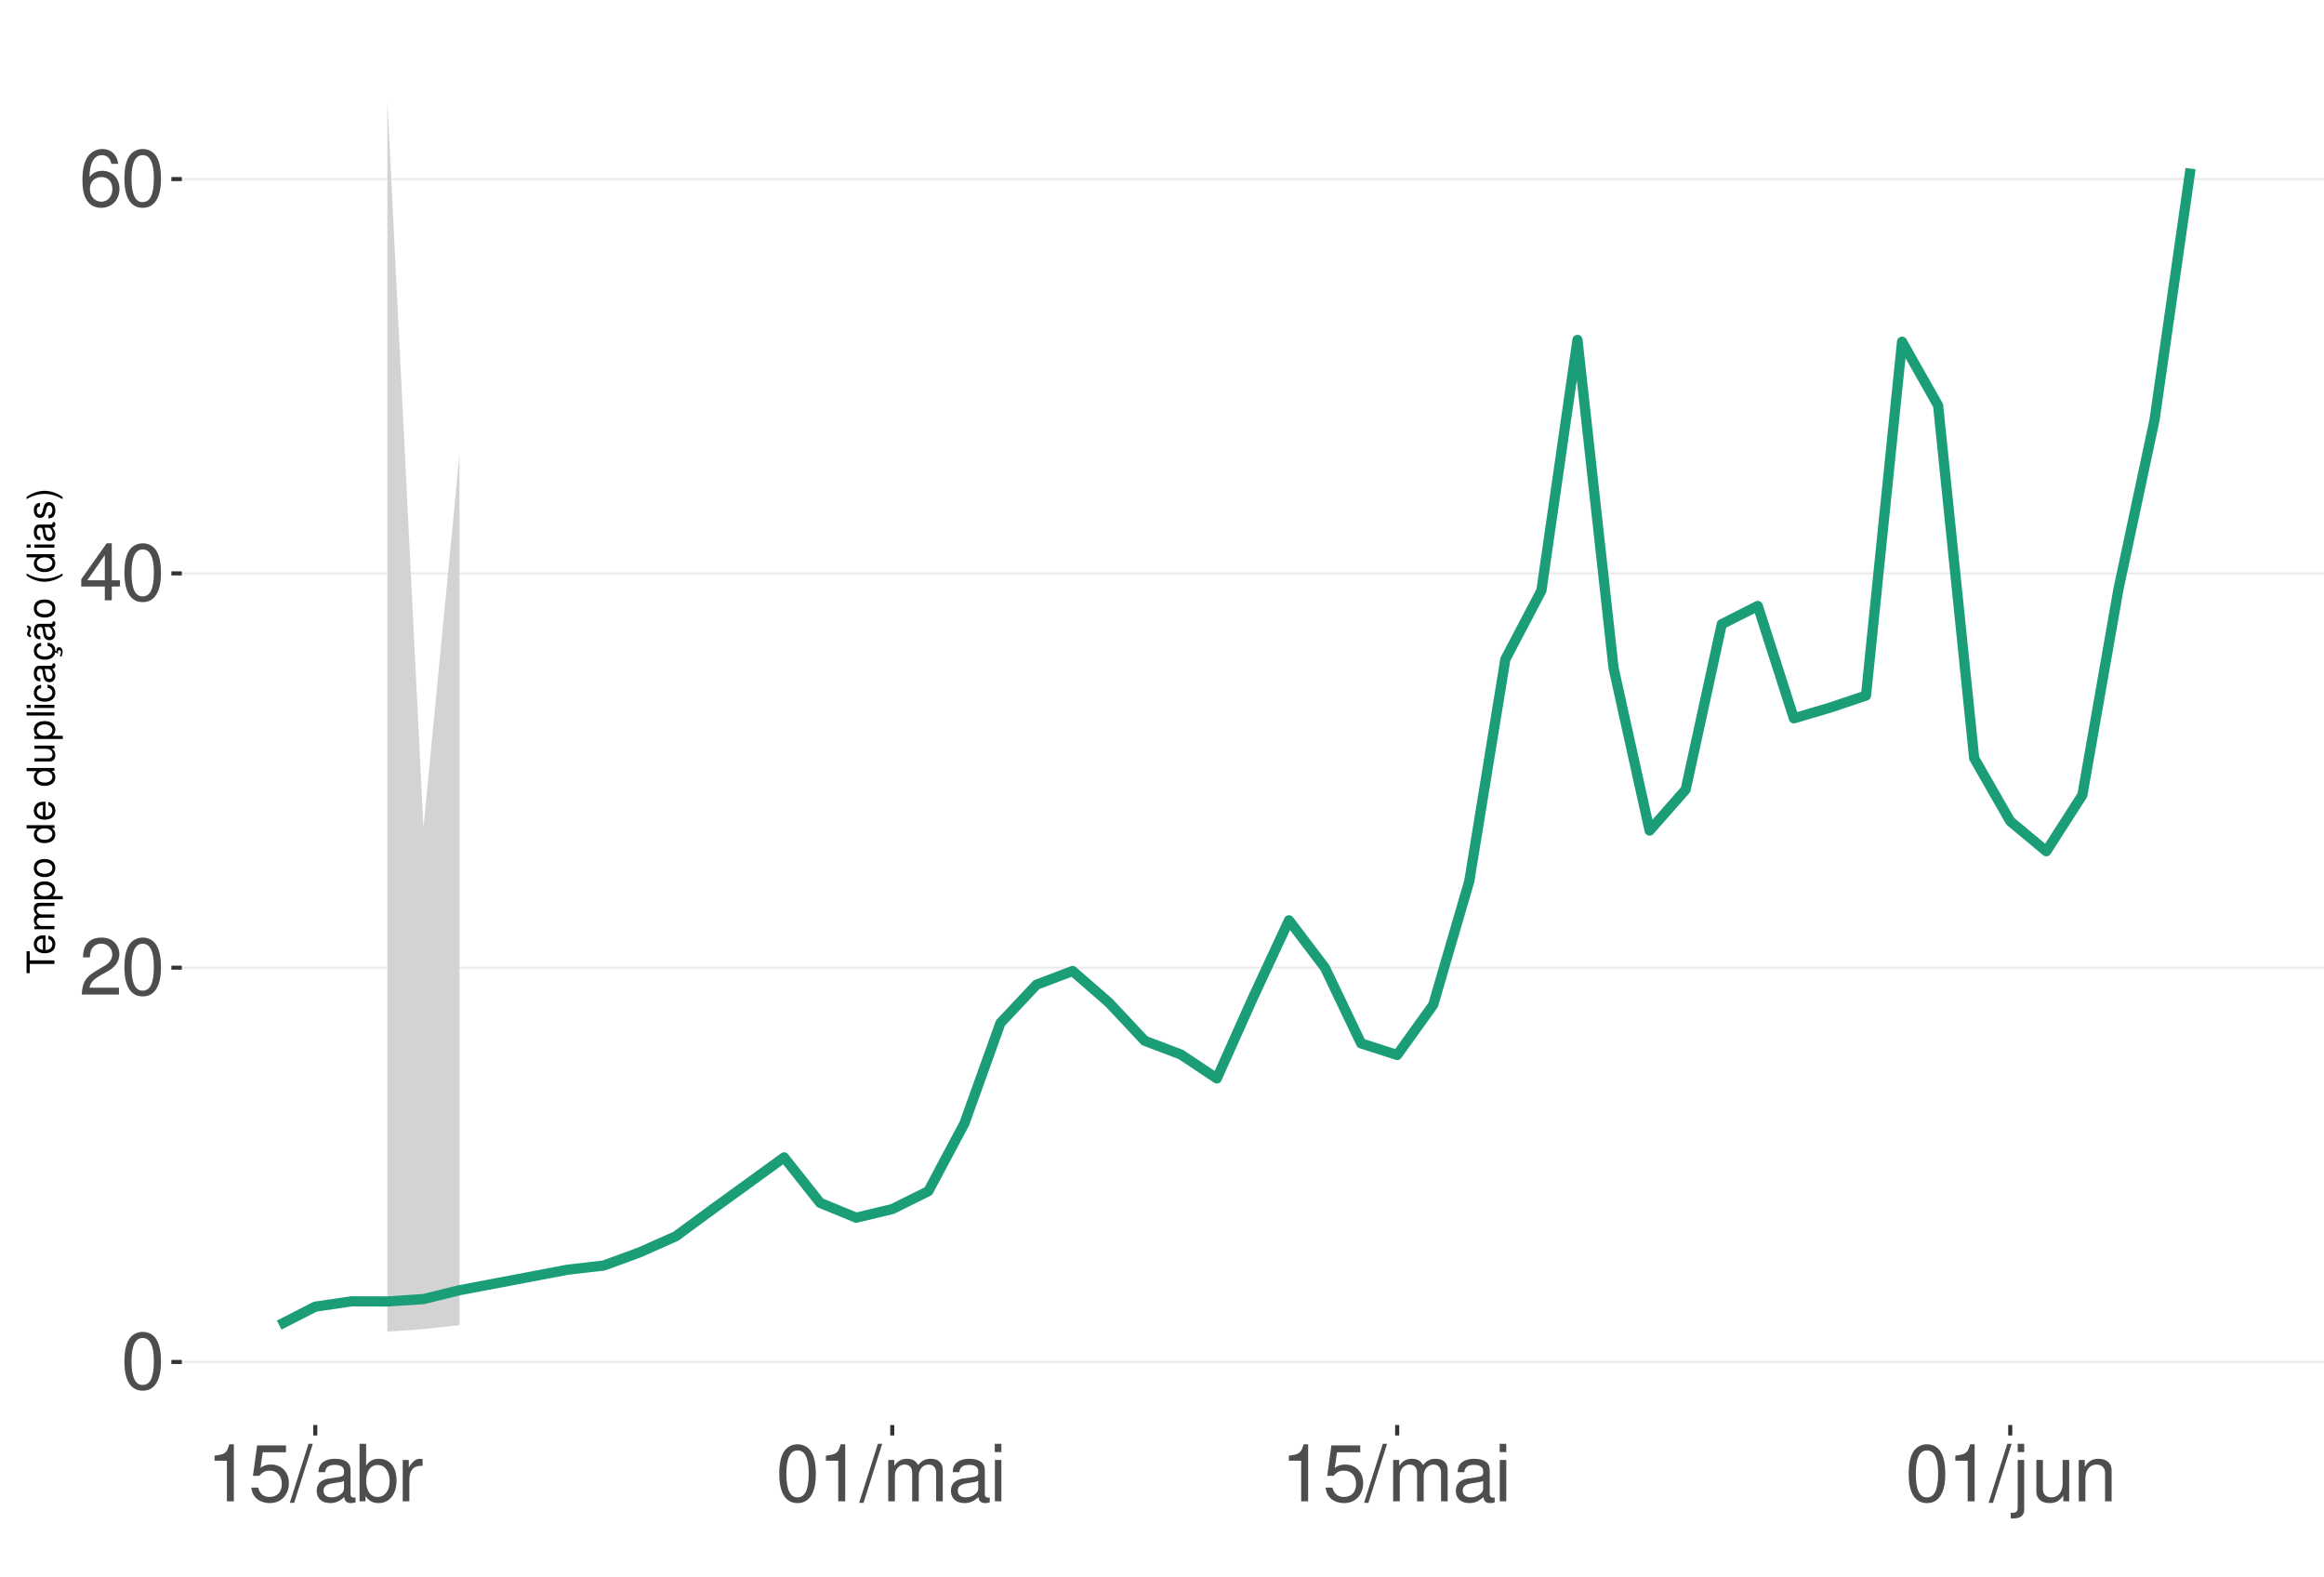
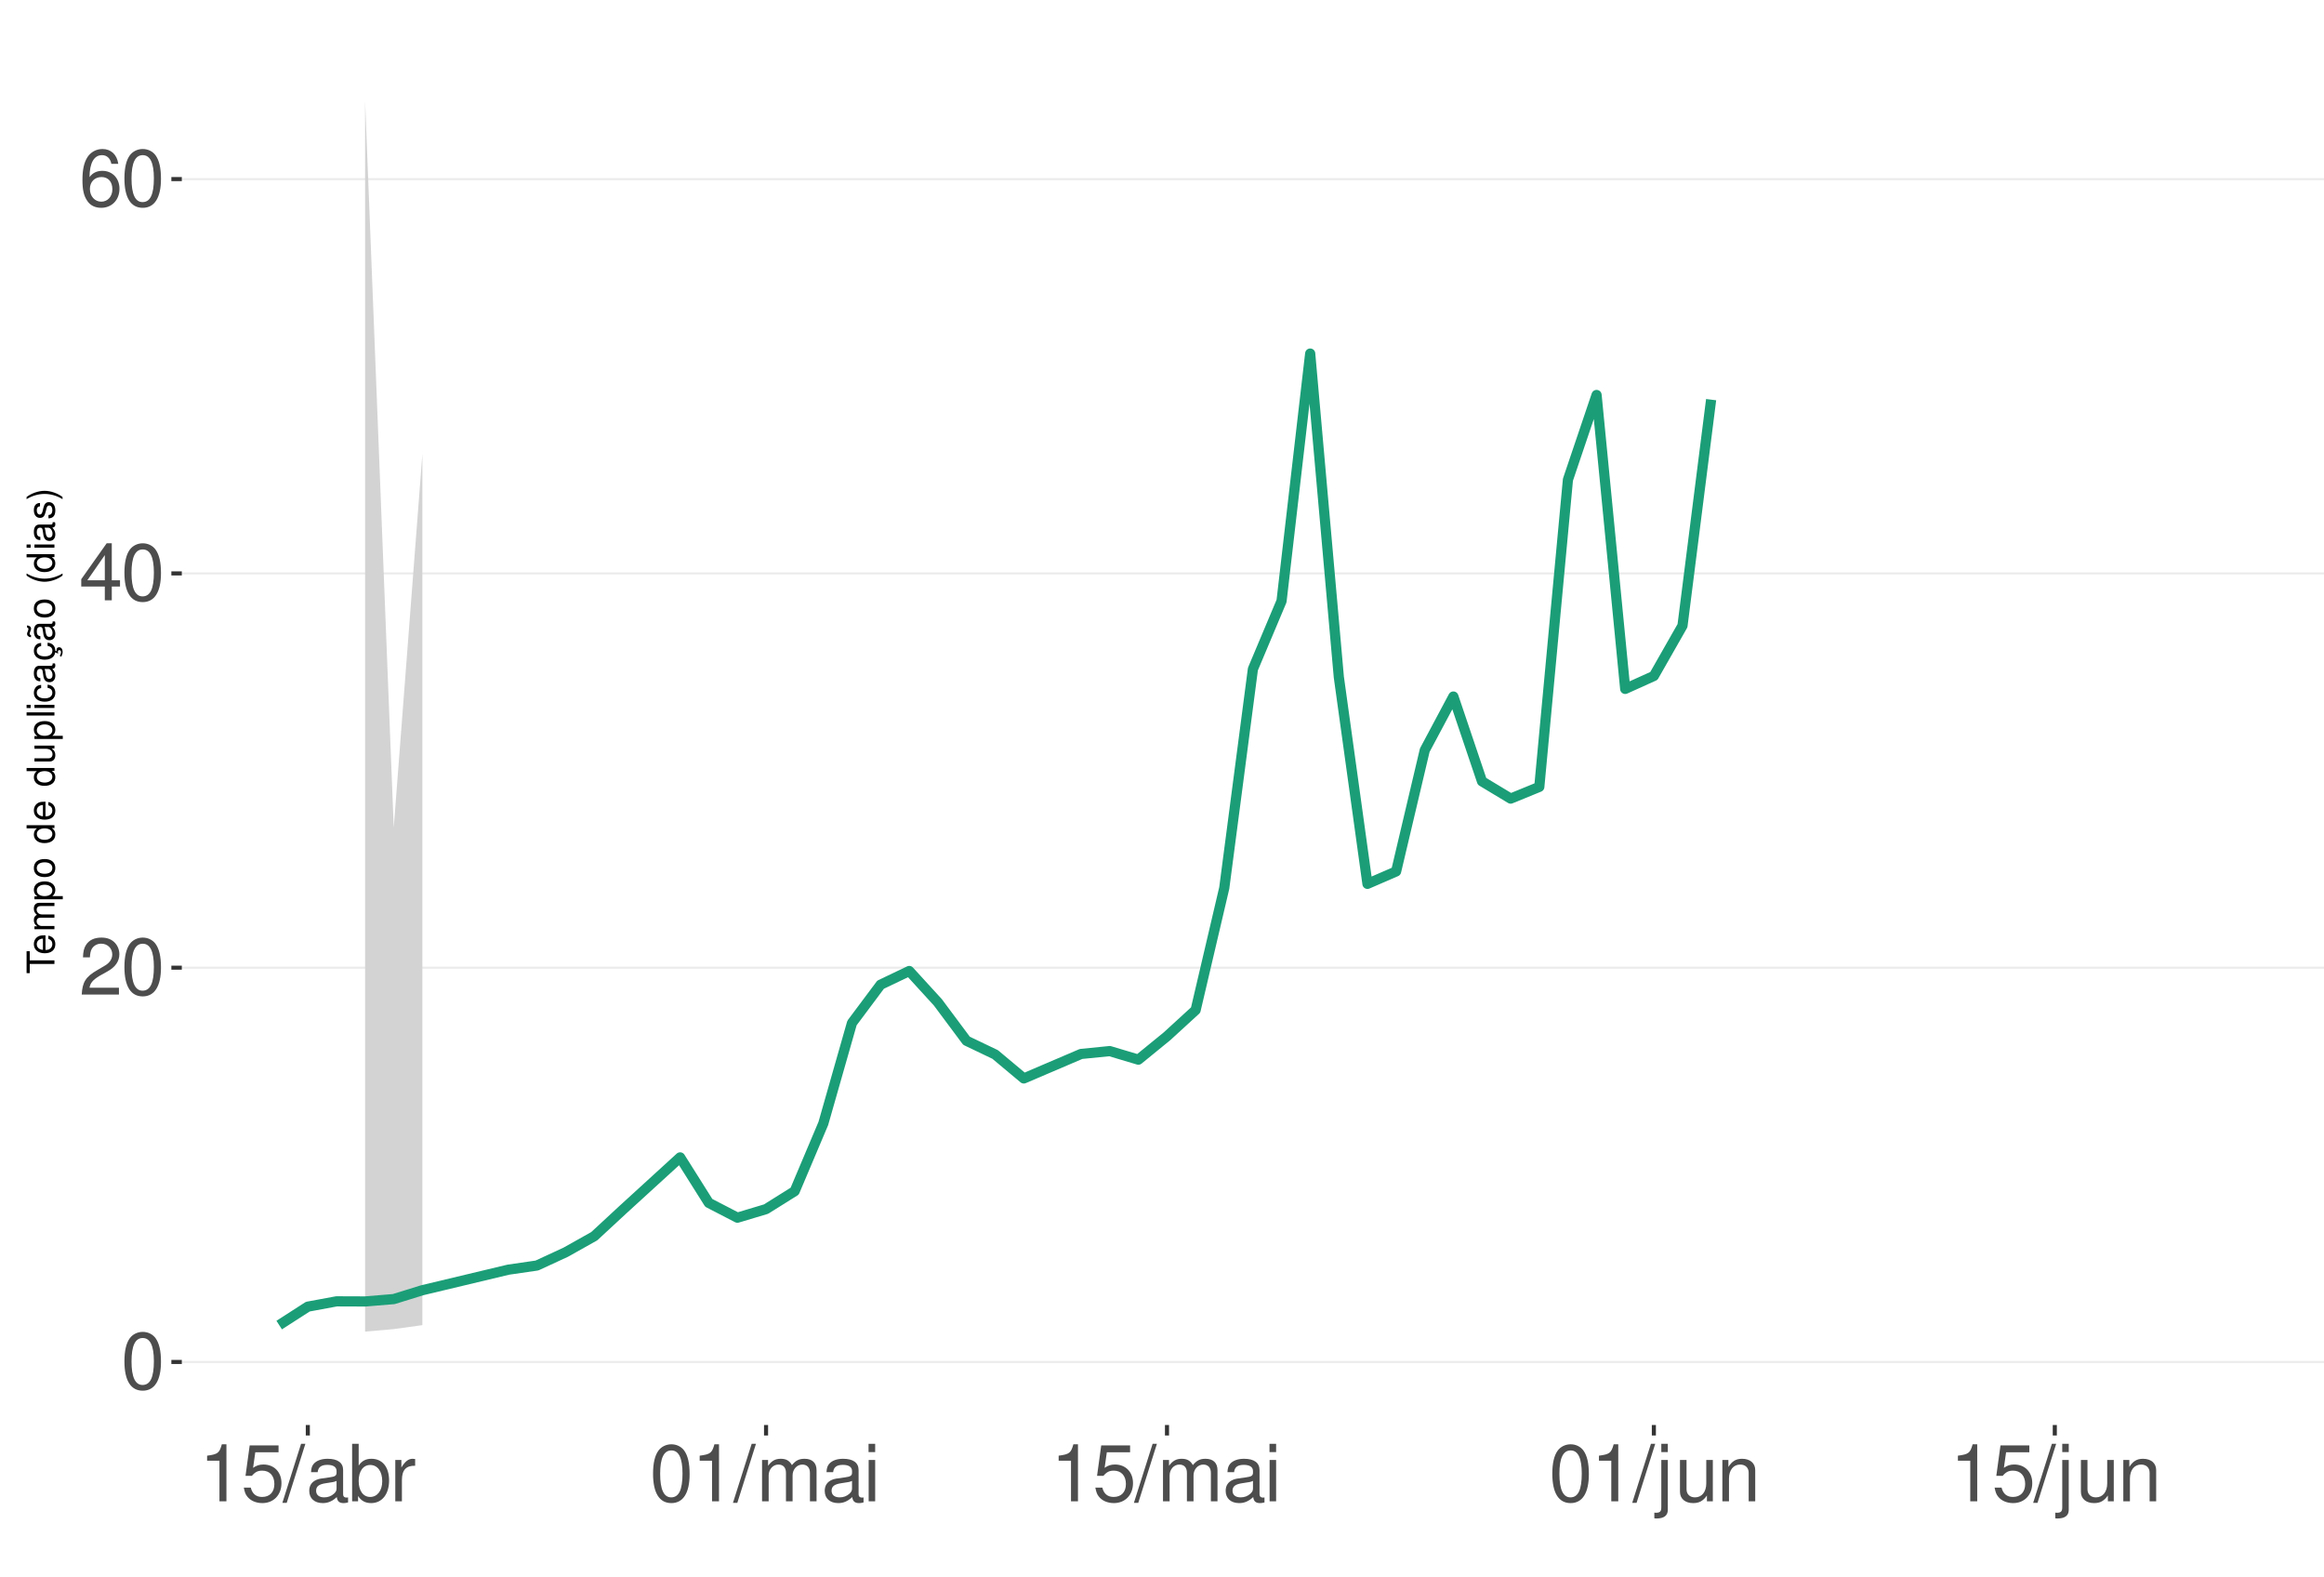
<svg xmlns="http://www.w3.org/2000/svg" xmlns:xlink="http://www.w3.org/1999/xlink" width="609pt" height="413pt" viewBox="0 0 609 413" version="1.1">
  <defs>
    <g>
      <symbol overflow="visible" id="glyph0-0">
        <path style="stroke:none;" d="" />
      </symbol>
      <symbol overflow="visible" id="glyph0-1">
        <path style="stroke:none;" d="M 5.688 -14.938 C 4.312 -14.938 3.078 -14.312 2.312 -13.297 C 1.359 -11.984 0.891 -10 0.891 -7.234 C 0.891 -2.188 2.547 0.469 5.688 0.469 C 8.781 0.469 10.469 -2.188 10.469 -7.109 C 10.469 -10 10.016 -11.938 9.047 -13.297 C 8.281 -14.328 7.062 -14.938 5.688 -14.938 Z M 5.688 -13.328 C 7.641 -13.328 8.609 -11.312 8.609 -7.266 C 8.609 -3.016 7.656 -1.031 5.641 -1.031 C 3.719 -1.031 2.75 -3.094 2.75 -7.203 C 2.75 -11.312 3.719 -13.328 5.688 -13.328 Z M 5.688 -13.328 " />
      </symbol>
      <symbol overflow="visible" id="glyph0-2">
        <path style="stroke:none;" d="M 10.453 -1.797 L 2.75 -1.797 C 2.938 -3.031 3.594 -3.828 5.391 -4.922 L 7.453 -6.078 C 9.5 -7.203 10.562 -8.734 10.562 -10.578 C 10.562 -11.812 10.062 -12.969 9.188 -13.781 C 8.328 -14.562 7.25 -14.938 5.859 -14.938 C 4 -14.938 2.625 -14.281 1.812 -13 C 1.297 -12.203 1.078 -11.281 1.031 -9.766 L 2.844 -9.766 C 2.906 -10.781 3.031 -11.375 3.281 -11.875 C 3.766 -12.781 4.703 -13.344 5.797 -13.344 C 7.453 -13.344 8.703 -12.141 8.703 -10.531 C 8.703 -9.344 8.016 -8.297 6.719 -7.562 L 4.812 -6.438 C 1.75 -4.688 0.875 -3.281 0.703 -0.016 L 10.453 -0.016 Z M 10.453 -1.797 " />
      </symbol>
      <symbol overflow="visible" id="glyph0-3">
        <path style="stroke:none;" d="M 6.75 -3.609 L 6.75 0 L 8.578 0 L 8.578 -3.609 L 10.734 -3.609 L 10.734 -5.25 L 8.578 -5.25 L 8.578 -14.938 L 7.234 -14.938 L 0.578 -5.531 L 0.578 -3.609 Z M 6.75 -5.25 L 2.172 -5.25 L 6.75 -11.844 Z M 6.75 -5.25 " />
      </symbol>
      <symbol overflow="visible" id="glyph0-4">
        <path style="stroke:none;" d="M 10.281 -11.047 C 9.938 -13.484 8.359 -14.938 6.141 -14.938 C 4.531 -14.938 3.078 -14.156 2.203 -12.812 C 1.281 -11.344 0.891 -9.516 0.891 -6.812 C 0.891 -4.297 1.234 -2.703 2.125 -1.391 C 2.906 -0.172 4.188 0.469 5.797 0.469 C 8.594 0.469 10.594 -1.609 10.594 -4.531 C 10.594 -7.266 8.734 -9.219 6.109 -9.219 C 4.672 -9.219 3.531 -8.672 2.75 -7.578 C 2.766 -11.281 3.922 -13.328 6.016 -13.328 C 7.297 -13.328 8.188 -12.5 8.469 -11.047 Z M 5.891 -7.594 C 7.641 -7.594 8.734 -6.359 8.734 -4.375 C 8.734 -2.5 7.5 -1.141 5.828 -1.141 C 4.125 -1.141 2.844 -2.562 2.844 -4.469 C 2.844 -6.328 4.094 -7.594 5.891 -7.594 Z M 5.891 -7.594 " />
      </symbol>
      <symbol overflow="visible" id="glyph0-5">
        <path style="stroke:none;" d="M 5.344 -10.641 L 5.344 0 L 7.172 0 L 7.172 -14.938 L 5.969 -14.938 C 5.328 -12.641 4.922 -12.328 2.109 -11.953 L 2.109 -10.641 Z M 5.344 -10.641 " />
      </symbol>
      <symbol overflow="visible" id="glyph0-6">
        <path style="stroke:none;" d="M 9.828 -14.641 L 2.266 -14.641 L 1.172 -6.672 L 2.844 -6.672 C 3.703 -7.688 4.406 -8.031 5.562 -8.031 C 7.516 -8.031 8.734 -6.688 8.734 -4.531 C 8.734 -2.422 7.516 -1.141 5.531 -1.141 C 3.953 -1.141 2.969 -1.938 2.547 -3.594 L 0.719 -3.594 C 0.969 -2.391 1.172 -1.812 1.609 -1.281 C 2.438 -0.172 3.922 0.469 5.578 0.469 C 8.531 0.469 10.594 -1.672 10.594 -4.766 C 10.594 -7.656 8.672 -9.641 5.859 -9.641 C 4.828 -9.641 4 -9.375 3.156 -8.766 L 3.734 -12.844 L 9.828 -12.844 Z M 9.828 -14.641 " />
      </symbol>
      <symbol overflow="visible" id="glyph0-7">
        <path style="stroke:none;" d="M 4.734 -15.062 L -0.172 0.406 L 0.969 0.406 L 5.859 -15.062 Z M 4.734 -15.062 " />
      </symbol>
      <symbol overflow="visible" id="glyph0-8">
        <path style="stroke:none;" d="M 11.047 -1.016 C 10.859 -0.969 10.781 -0.969 10.672 -0.969 C 10.078 -0.969 9.75 -1.281 9.75 -1.812 L 9.75 -8.188 C 9.75 -10.094 8.344 -11.141 5.688 -11.141 C 4.094 -11.141 2.828 -10.672 2.094 -9.875 C 1.594 -9.312 1.391 -8.703 1.344 -7.625 L 3.078 -7.625 C 3.219 -8.938 4 -9.547 5.625 -9.547 C 7.188 -9.547 8.031 -8.969 8.031 -7.938 L 8.031 -7.484 C 8.016 -6.734 7.641 -6.469 6.234 -6.281 C 3.797 -5.969 3.422 -5.891 2.766 -5.625 C 1.516 -5.078 0.875 -4.125 0.875 -2.734 C 0.875 -0.766 2.234 0.469 4.422 0.469 C 5.781 0.469 6.875 0 8.094 -1.109 C 8.219 0 8.766 0.469 9.875 0.469 C 10.25 0.469 10.469 0.438 11.047 0.297 Z M 8.031 -3.406 C 8.031 -2.828 7.875 -2.484 7.359 -2 C 6.656 -1.359 5.797 -1.031 4.797 -1.031 C 3.453 -1.031 2.672 -1.672 2.672 -2.766 C 2.672 -3.906 3.406 -4.484 5.266 -4.75 C 7.109 -5 7.453 -5.078 8.031 -5.344 Z M 8.031 -3.406 " />
      </symbol>
      <symbol overflow="visible" id="glyph0-9">
        <path style="stroke:none;" d="M 1.109 -15.062 L 1.109 0 L 2.672 0 L 2.672 -1.391 C 3.484 -0.125 4.578 0.469 6.094 0.469 C 8.938 0.469 10.797 -1.859 10.797 -5.453 C 10.797 -8.969 9.047 -11.141 6.172 -11.141 C 4.688 -11.141 3.641 -10.578 2.828 -9.359 L 2.828 -15.062 Z M 5.844 -9.516 C 7.766 -9.516 9 -7.844 9 -5.266 C 9 -2.812 7.719 -1.141 5.844 -1.141 C 4 -1.141 2.828 -2.781 2.828 -5.328 C 2.828 -7.875 4 -9.516 5.844 -9.516 Z M 5.844 -9.516 " />
      </symbol>
      <symbol overflow="visible" id="glyph0-10">
        <path style="stroke:none;" d="M 1.422 -10.828 L 1.422 0 L 3.156 0 L 3.156 -5.625 C 3.188 -8.219 4.25 -9.375 6.625 -9.312 L 6.625 -11.078 C 6.344 -11.109 6.172 -11.141 5.969 -11.141 C 4.859 -11.141 4 -10.469 3.016 -8.859 L 3.016 -10.828 Z M 1.422 -10.828 " />
      </symbol>
      <symbol overflow="visible" id="glyph0-11">
        <path style="stroke:none;" d="M 1.453 -10.828 L 1.453 0 L 3.188 0 L 3.188 -6.797 C 3.188 -8.359 4.312 -9.625 5.719 -9.625 C 7 -9.625 7.719 -8.844 7.719 -7.453 L 7.719 0 L 9.453 0 L 9.453 -6.797 C 9.453 -8.359 10.594 -9.625 12 -9.625 C 13.266 -9.625 14 -8.812 14 -7.453 L 14 0 L 15.734 0 L 15.734 -8.125 C 15.734 -10.062 14.625 -11.141 12.594 -11.141 C 11.156 -11.141 10.281 -10.703 9.281 -9.484 C 8.641 -10.641 7.766 -11.141 6.359 -11.141 C 4.922 -11.141 3.953 -10.594 3.031 -9.297 L 3.031 -10.828 Z M 1.453 -10.828 " />
      </symbol>
      <symbol overflow="visible" id="glyph0-12">
        <path style="stroke:none;" d="M 3.094 -10.828 L 1.391 -10.828 L 1.391 0 L 3.094 0 Z M 3.094 -15.062 L 1.359 -15.062 L 1.359 -12.891 L 3.094 -12.891 Z M 3.094 -15.062 " />
      </symbol>
      <symbol overflow="visible" id="glyph0-13">
        <path style="stroke:none;" d="M 1.453 -10.828 L 1.453 1.562 C 1.453 2.641 1.109 3 0.047 3 C -0.078 3 -0.141 3 -0.375 2.969 L -0.375 4.438 C -0.172 4.484 -0.062 4.5 0.203 4.5 C 2.141 4.5 3.156 3.734 3.156 2.25 L 3.156 -10.828 Z M 3.156 -15.062 L 1.453 -15.062 L 1.453 -12.891 L 3.156 -12.891 Z M 3.156 -15.062 " />
      </symbol>
      <symbol overflow="visible" id="glyph0-14">
        <path style="stroke:none;" d="M 9.953 0 L 9.953 -10.828 L 8.234 -10.828 L 8.234 -4.688 C 8.234 -2.484 7.078 -1.031 5.281 -1.031 C 3.922 -1.031 3.062 -1.859 3.062 -3.156 L 3.062 -10.828 L 1.344 -10.828 L 1.344 -2.484 C 1.344 -0.688 2.688 0.469 4.797 0.469 C 6.375 0.469 7.391 -0.078 8.406 -1.516 L 8.406 0 Z M 9.953 0 " />
      </symbol>
      <symbol overflow="visible" id="glyph0-15">
        <path style="stroke:none;" d="M 1.453 -10.828 L 1.453 0 L 3.188 0 L 3.188 -5.969 C 3.188 -8.188 4.344 -9.625 6.109 -9.625 C 7.484 -9.625 8.344 -8.797 8.344 -7.5 L 8.344 0 L 10.062 0 L 10.062 -8.188 C 10.062 -9.984 8.719 -11.141 6.625 -11.141 C 5.016 -11.141 3.984 -10.516 3.031 -9 L 3.031 -10.828 Z M 1.453 -10.828 " />
      </symbol>
      <symbol overflow="visible" id="glyph1-0">
        <path style="stroke:none;" d="" />
      </symbol>
      <symbol overflow="visible" id="glyph1-1">
        <path style="stroke:none;" d="M -6.469 -3.547 L -6.469 -5.938 L -7.297 -5.938 L -7.297 -0.203 L -6.469 -0.203 L -6.469 -2.609 L 0 -2.609 L 0 -3.547 Z M -6.469 -3.547 " />
      </symbol>
      <symbol overflow="visible" id="glyph1-2">
        <path style="stroke:none;" d="M -2.344 -5.125 C -3.141 -5.125 -3.625 -5.062 -4.016 -4.922 C -4.875 -4.578 -5.391 -3.781 -5.391 -2.797 C -5.391 -1.344 -4.281 -0.406 -2.547 -0.406 C -0.812 -0.406 0.234 -1.297 0.234 -2.781 C 0.234 -3.984 -0.453 -4.812 -1.594 -5.016 L -1.594 -4.188 C -0.906 -3.953 -0.547 -3.484 -0.547 -2.812 C -0.547 -2.281 -0.781 -1.828 -1.219 -1.547 C -1.516 -1.344 -1.812 -1.281 -2.344 -1.266 Z M -3.016 -1.297 C -3.984 -1.359 -4.625 -1.953 -4.625 -2.797 C -4.625 -3.641 -3.953 -4.234 -3.016 -4.234 Z M -3.016 -1.297 " />
      </symbol>
      <symbol overflow="visible" id="glyph1-3">
        <path style="stroke:none;" d="M -5.234 -0.703 L 0 -0.703 L 0 -1.547 L -3.297 -1.547 C -4.047 -1.547 -4.656 -2.094 -4.656 -2.766 C -4.656 -3.391 -4.281 -3.734 -3.609 -3.734 L 0 -3.734 L 0 -4.578 L -3.297 -4.578 C -4.047 -4.578 -4.656 -5.125 -4.656 -5.812 C -4.656 -6.422 -4.266 -6.781 -3.609 -6.781 L 0 -6.781 L 0 -7.625 L -3.938 -7.625 C -4.875 -7.625 -5.391 -7.078 -5.391 -6.094 C -5.391 -5.406 -5.188 -4.984 -4.594 -4.484 C -5.156 -4.188 -5.391 -3.766 -5.391 -3.078 C -5.391 -2.375 -5.125 -1.906 -4.5 -1.469 L -5.234 -1.469 Z M -5.234 -0.703 " />
      </symbol>
      <symbol overflow="visible" id="glyph1-4">
        <path style="stroke:none;" d="M 2.188 -0.547 L 2.188 -1.375 L -0.547 -1.375 C -0.016 -1.812 0.234 -2.312 0.234 -2.984 C 0.234 -4.344 -0.859 -5.234 -2.531 -5.234 C -4.297 -5.234 -5.391 -4.375 -5.391 -2.984 C -5.391 -2.266 -5.062 -1.703 -4.453 -1.312 L -5.234 -1.312 L -5.234 -0.547 Z M -4.609 -2.844 C -4.609 -3.766 -3.797 -4.359 -2.547 -4.359 C -1.359 -4.359 -0.547 -3.75 -0.547 -2.844 C -0.547 -1.953 -1.344 -1.375 -2.578 -1.375 C -3.812 -1.375 -4.609 -1.953 -4.609 -2.844 Z M -4.609 -2.844 " />
      </symbol>
      <symbol overflow="visible" id="glyph1-5">
        <path style="stroke:none;" d="M -5.391 -2.719 C -5.391 -1.234 -4.344 -0.359 -2.578 -0.359 C -0.812 -0.359 0.234 -1.234 0.234 -2.734 C 0.234 -4.203 -0.812 -5.094 -2.547 -5.094 C -4.359 -5.094 -5.391 -4.234 -5.391 -2.719 Z M -4.625 -2.734 C -4.625 -3.672 -3.844 -4.234 -2.547 -4.234 C -1.312 -4.234 -0.547 -3.656 -0.547 -2.734 C -0.547 -1.797 -1.312 -1.234 -2.578 -1.234 C -3.844 -1.234 -4.625 -1.797 -4.625 -2.734 Z M -4.625 -2.734 " />
      </symbol>
      <symbol overflow="visible" id="glyph1-6">
        <path style="stroke:none;" d="" />
      </symbol>
      <symbol overflow="visible" id="glyph1-7">
        <path style="stroke:none;" d="M -7.297 -4.953 L -7.297 -4.125 L -4.578 -4.125 C -5.109 -3.766 -5.391 -3.203 -5.391 -2.516 C -5.391 -1.156 -4.297 -0.266 -2.625 -0.266 C -0.859 -0.266 0.234 -1.125 0.234 -2.547 C 0.234 -3.266 -0.047 -3.766 -0.688 -4.203 L 0 -4.203 L 0 -4.953 Z M -4.609 -2.656 C -4.609 -3.547 -3.812 -4.125 -2.562 -4.125 C -1.344 -4.125 -0.547 -3.547 -0.547 -2.656 C -0.547 -1.734 -1.359 -1.125 -2.578 -1.125 C -3.797 -1.125 -4.609 -1.734 -4.609 -2.656 Z M -4.609 -2.656 " />
      </symbol>
      <symbol overflow="visible" id="glyph1-8">
        <path style="stroke:none;" d="M 0 -4.812 L -5.234 -4.812 L -5.234 -3.984 L -2.266 -3.984 C -1.203 -3.984 -0.5 -3.438 -0.5 -2.562 C -0.5 -1.906 -0.906 -1.484 -1.531 -1.484 L -5.234 -1.484 L -5.234 -0.656 L -1.203 -0.656 C -0.328 -0.656 0.234 -1.297 0.234 -2.312 C 0.234 -3.094 -0.047 -3.578 -0.734 -4.062 L 0 -4.062 Z M 0 -4.812 " />
      </symbol>
      <symbol overflow="visible" id="glyph1-9">
        <path style="stroke:none;" d="M -7.297 -1.516 L -7.297 -0.688 L 0 -0.688 L 0 -1.516 Z M -7.297 -1.516 " />
      </symbol>
      <symbol overflow="visible" id="glyph1-10">
        <path style="stroke:none;" d="M -5.234 -1.5 L -5.234 -0.672 L 0 -0.672 L 0 -1.5 Z M -7.297 -1.5 L -7.297 -0.656 L -6.234 -0.656 L -6.234 -1.5 Z M -7.297 -1.5 " />
      </symbol>
      <symbol overflow="visible" id="glyph1-11">
        <path style="stroke:none;" d="M -3.484 -4.703 C -3.984 -4.672 -4.312 -4.562 -4.609 -4.359 C -5.094 -4 -5.391 -3.375 -5.391 -2.641 C -5.391 -1.219 -4.266 -0.312 -2.531 -0.312 C -0.844 -0.312 0.234 -1.203 0.234 -2.625 C 0.234 -3.875 -0.516 -4.672 -1.797 -4.766 L -1.797 -3.938 C -0.953 -3.797 -0.547 -3.359 -0.547 -2.656 C -0.547 -1.734 -1.297 -1.188 -2.531 -1.188 C -3.844 -1.188 -4.625 -1.719 -4.625 -2.625 C -4.625 -3.328 -4.203 -3.766 -3.484 -3.875 Z M -3.484 -4.703 " />
      </symbol>
      <symbol overflow="visible" id="glyph1-12">
        <path style="stroke:none;" d="M -0.484 -5.344 C -0.469 -5.266 -0.469 -5.219 -0.469 -5.172 C -0.469 -4.875 -0.625 -4.719 -0.875 -4.719 L -3.953 -4.719 C -4.891 -4.719 -5.391 -4.047 -5.391 -2.75 C -5.391 -1.984 -5.172 -1.375 -4.781 -1.016 C -4.516 -0.766 -4.203 -0.672 -3.688 -0.656 L -3.688 -1.484 C -4.328 -1.562 -4.625 -1.938 -4.625 -2.719 C -4.625 -3.484 -4.344 -3.891 -3.844 -3.891 L -3.625 -3.891 C -3.266 -3.875 -3.125 -3.703 -3.047 -3.016 C -2.891 -1.844 -2.844 -1.656 -2.719 -1.344 C -2.453 -0.734 -2 -0.422 -1.312 -0.422 C -0.375 -0.422 0.234 -1.078 0.234 -2.141 C 0.234 -2.797 0 -3.328 -0.547 -3.922 C 0 -3.984 0.234 -4.234 0.234 -4.781 C 0.234 -4.953 0.203 -5.062 0.141 -5.344 Z M -1.656 -3.891 C -1.375 -3.891 -1.203 -3.812 -0.969 -3.562 C -0.656 -3.219 -0.5 -2.812 -0.5 -2.312 C -0.5 -1.672 -0.812 -1.297 -1.344 -1.297 C -1.891 -1.297 -2.172 -1.656 -2.297 -2.547 C -2.422 -3.438 -2.453 -3.609 -2.594 -3.891 Z M -1.656 -3.891 " />
      </symbol>
      <symbol overflow="visible" id="glyph1-13">
        <path style="stroke:none;" d="M 0.234 -2.641 C 0.234 -3.875 -0.547 -4.703 -1.797 -4.766 L -1.797 -3.938 C -0.953 -3.797 -0.531 -3.359 -0.531 -2.656 C -0.531 -1.734 -1.281 -1.188 -2.516 -1.188 C -3.844 -1.188 -4.625 -1.719 -4.625 -2.625 C -4.625 -3.328 -4.203 -3.766 -3.484 -3.875 L -3.484 -4.703 C -3.984 -4.672 -4.312 -4.562 -4.609 -4.359 C -5.094 -4 -5.391 -3.375 -5.391 -2.641 C -5.391 -1.219 -4.266 -0.312 -2.531 -0.312 C -1.469 -0.312 -0.625 -0.672 -0.156 -1.312 C 0.047 -1.594 0.125 -1.812 0.203 -2.25 L 0.922 -1.938 L 0.984 -2.062 C 0.938 -2.188 0.906 -2.25 0.906 -2.375 C 0.906 -2.656 1.047 -2.828 1.281 -2.828 C 1.547 -2.828 1.734 -2.594 1.734 -2.297 C 1.734 -2.031 1.672 -1.844 1.438 -1.406 L 1.406 -1.312 L 1.812 -1.094 C 2.078 -1.75 2.141 -1.953 2.141 -2.344 C 2.141 -3.109 1.781 -3.578 1.203 -3.578 C 0.781 -3.578 0.547 -3.297 0.547 -2.797 C 0.547 -2.703 0.547 -2.641 0.562 -2.516 Z M 0.234 -2.641 " />
      </symbol>
      <symbol overflow="visible" id="glyph1-14">
        <path style="stroke:none;" d="M -0.484 -5.344 C -0.469 -5.266 -0.469 -5.219 -0.469 -5.172 C -0.469 -4.875 -0.625 -4.719 -0.875 -4.719 L -3.953 -4.719 C -4.891 -4.719 -5.391 -4.047 -5.391 -2.75 C -5.391 -1.984 -5.172 -1.375 -4.781 -1.016 C -4.516 -0.766 -4.203 -0.672 -3.688 -0.656 L -3.688 -1.484 C -4.328 -1.562 -4.625 -1.938 -4.625 -2.719 C -4.625 -3.484 -4.344 -3.891 -3.844 -3.891 L -3.625 -3.891 C -3.266 -3.875 -3.125 -3.703 -3.047 -3.016 C -2.891 -1.844 -2.844 -1.656 -2.719 -1.344 C -2.453 -0.734 -2 -0.422 -1.312 -0.422 C -0.375 -0.422 0.234 -1.078 0.234 -2.141 C 0.234 -2.797 0 -3.328 -0.547 -3.922 C 0 -3.984 0.234 -4.234 0.234 -4.781 C 0.234 -4.953 0.203 -5.062 0.141 -5.344 Z M -1.656 -3.891 C -1.375 -3.891 -1.203 -3.812 -0.969 -3.562 C -0.656 -3.219 -0.5 -2.812 -0.5 -2.312 C -0.5 -1.672 -0.812 -1.297 -1.344 -1.297 C -1.891 -1.297 -2.172 -1.656 -2.297 -2.547 C -2.422 -3.438 -2.453 -3.609 -2.594 -3.891 Z M -7.172 -3.75 C -6.922 -3.672 -6.812 -3.547 -6.812 -3.375 C -6.812 -3.25 -6.875 -2.984 -6.984 -2.734 C -7.156 -2.312 -7.172 -2.25 -7.172 -2.047 C -7.172 -1.594 -6.797 -1.297 -6.141 -1.188 L -6.141 -1.766 C -6.375 -1.812 -6.5 -1.938 -6.5 -2.094 C -6.5 -2.203 -6.469 -2.344 -6.375 -2.578 C -6.156 -3.156 -6.125 -3.234 -6.125 -3.438 C -6.125 -3.922 -6.484 -4.219 -7.172 -4.312 Z M -7.172 -3.75 " />
      </symbol>
      <symbol overflow="visible" id="glyph1-15">
        <path style="stroke:none;" d="M -7.297 -2.359 C -5.984 -1.359 -4.156 -0.734 -2.594 -0.734 C -1.016 -0.734 0.812 -1.359 2.125 -2.359 L 2.125 -2.906 C 0.688 -2.031 -0.984 -1.547 -2.594 -1.547 C -4.188 -1.547 -5.875 -2.031 -7.297 -2.906 Z M -7.297 -2.359 " />
      </symbol>
      <symbol overflow="visible" id="glyph1-16">
        <path style="stroke:none;" d="M -3.781 -4.375 C -4.812 -4.375 -5.391 -3.688 -5.391 -2.484 C -5.391 -1.266 -4.766 -0.469 -3.797 -0.469 C -2.969 -0.469 -2.578 -0.891 -2.281 -2.125 L -2.094 -2.906 C -1.953 -3.484 -1.734 -3.719 -1.375 -3.719 C -0.875 -3.719 -0.547 -3.234 -0.547 -2.5 C -0.547 -2.047 -0.672 -1.672 -0.891 -1.453 C -1.047 -1.328 -1.188 -1.266 -1.562 -1.219 L -1.562 -0.344 C -0.344 -0.375 0.234 -1.062 0.234 -2.438 C 0.234 -3.75 -0.422 -4.594 -1.438 -4.594 C -2.203 -4.594 -2.641 -4.156 -2.891 -3.109 L -3.078 -2.312 C -3.234 -1.625 -3.453 -1.344 -3.828 -1.344 C -4.312 -1.344 -4.625 -1.766 -4.625 -2.453 C -4.625 -3.125 -4.328 -3.484 -3.781 -3.5 Z M -3.781 -4.375 " />
      </symbol>
      <symbol overflow="visible" id="glyph1-17">
        <path style="stroke:none;" d="M 2.125 -0.938 C 0.812 -1.938 -1.016 -2.562 -2.578 -2.562 C -4.156 -2.562 -5.984 -1.938 -7.297 -0.938 L -7.297 -0.375 C -5.859 -1.266 -4.188 -1.75 -2.578 -1.75 C -0.984 -1.75 0.703 -1.266 2.125 -0.375 Z M 2.125 -0.938 " />
      </symbol>
    </g>
    <clipPath id="clip1">
      <path d="M 47.645 9.961 L 609 9.961 L 609 373.328 L 47.645 373.328 Z M 47.645 9.961 " />
    </clipPath>
    <clipPath id="clip2">
      <path d="M 47.645 356 L 609 356 L 609 358 L 47.645 358 Z M 47.645 356 " />
    </clipPath>
    <clipPath id="clip3">
      <path d="M 47.645 253 L 609 253 L 609 254 L 47.645 254 Z M 47.645 253 " />
    </clipPath>
    <clipPath id="clip4">
      <path d="M 47.645 149 L 609 149 L 609 151 L 47.645 151 Z M 47.645 149 " />
    </clipPath>
    <clipPath id="clip5">
      <path d="M 47.645 46 L 609 46 L 609 48 L 47.645 48 Z M 47.645 46 " />
    </clipPath>
  </defs>
  <g id="surface281">
    <rect x="0" y="0" width="609" height="413" style="fill:rgb(100%,100%,100%);fill-opacity:1;stroke:none;" />
    <rect x="0" y="0" width="609" height="413" style="fill:rgb(100%,100%,100%);fill-opacity:1;stroke:none;" />
    <path style="fill:none;stroke-width:1.067;stroke-linecap:round;stroke-linejoin:round;stroke:rgb(100%,100%,100%);stroke-opacity:1;stroke-miterlimit:10;" d="M 0 413 L 609 413 L 609 0 L 0 0 Z M 0 413 " />
    <g clip-path="url(#clip1)" clip-rule="nonzero">
      <path style=" stroke:none;fill-rule:nonzero;fill:rgb(100%,100%,100%);fill-opacity:1;" d="M 47.645 373.328 L 609 373.328 L 609 9.961 L 47.645 9.961 Z M 47.645 373.328 " />
    </g>
    <g clip-path="url(#clip2)" clip-rule="nonzero">
      <path style="fill:none;stroke-width:0.533;stroke-linecap:butt;stroke-linejoin:round;stroke:rgb(92.157%,92.157%,92.157%);stroke-opacity:1;stroke-miterlimit:10;" d="M 47.645 356.812 L 609 356.812 " />
    </g>
    <g clip-path="url(#clip3)" clip-rule="nonzero">
      <path style="fill:none;stroke-width:0.533;stroke-linecap:butt;stroke-linejoin:round;stroke:rgb(92.157%,92.157%,92.157%);stroke-opacity:1;stroke-miterlimit:10;" d="M 47.645 253.516 L 609 253.516 " />
    </g>
    <g clip-path="url(#clip4)" clip-rule="nonzero">
      <path style="fill:none;stroke-width:0.533;stroke-linecap:butt;stroke-linejoin:round;stroke:rgb(92.157%,92.157%,92.157%);stroke-opacity:1;stroke-miterlimit:10;" d="M 47.645 150.219 L 609 150.219 " />
    </g>
    <g clip-path="url(#clip5)" clip-rule="nonzero">
      <path style="fill:none;stroke-width:0.533;stroke-linecap:butt;stroke-linejoin:round;stroke:rgb(92.157%,92.157%,92.157%);stroke-opacity:1;stroke-miterlimit:10;" d="M 47.645 46.922 L 609 46.922 " />
    </g>
-     <path style=" stroke:none;fill-rule:nonzero;fill:rgb(82.745%,82.745%,82.745%);fill-opacity:1;" d="M 101.512 26.48 L 110.965 216.848 L 120.414 118.953 L 120.414 347.16 L 110.965 348.203 L 101.512 348.852 Z M 101.512 26.48 " />
-     <path style="fill:none;stroke-width:2.667;stroke-linecap:butt;stroke-linejoin:round;stroke:rgb(10.588%,61.961%,46.667%);stroke-opacity:1;stroke-miterlimit:10;" d="M 73.16 347.145 L 82.613 342.32 L 92.062 340.93 L 101.512 340.957 L 110.965 340.336 L 120.414 338.012 L 148.766 332.633 L 158.215 331.543 L 167.664 328.078 L 177.117 323.867 L 186.566 316.922 L 205.469 303.215 L 214.918 315.129 L 224.367 319.012 L 233.816 316.762 L 243.27 312.066 L 252.719 294.328 L 262.168 268.008 L 271.621 257.969 L 281.07 254.387 L 290.52 262.598 L 299.973 272.664 L 309.422 276.254 L 318.871 282.531 L 328.324 261.402 L 337.773 241.105 L 347.223 253.559 L 356.672 273.344 L 366.125 276.395 L 375.574 263.242 L 385.023 230.84 L 394.477 172.727 L 403.926 154.707 L 413.375 89.047 L 422.828 174.977 L 432.277 217.59 L 441.727 206.867 L 451.18 163.52 L 460.629 158.746 L 470.078 188.188 L 479.527 185.402 L 488.98 182.219 L 498.43 89.527 L 507.879 106.234 L 517.332 198.645 L 526.781 215.145 L 536.23 223.016 L 545.684 208.277 L 555.133 154.371 L 564.582 110.055 L 574.035 44.176 " />
+     <path style=" stroke:none;fill-rule:nonzero;fill:rgb(82.745%,82.745%,82.745%);fill-opacity:1;" d="M 95.676 26.48 L 103.18 216.848 L 110.684 118.953 L 110.684 347.16 L 103.18 348.203 L 95.676 348.852 Z M 95.676 26.48 " />
+     <path style="fill:none;stroke-width:2.667;stroke-linecap:butt;stroke-linejoin:round;stroke:rgb(10.588%,61.961%,46.667%);stroke-opacity:1;stroke-miterlimit:10;" d="M 73.16 347.145 L 80.664 342.32 L 88.172 340.93 L 95.676 340.957 L 103.18 340.336 L 110.684 338.012 L 133.199 332.633 L 140.703 331.543 L 148.207 328.078 L 155.715 323.867 L 163.219 316.922 L 178.227 303.215 L 185.73 315.129 L 193.238 319.012 L 200.742 316.762 L 208.246 312.066 L 215.75 294.328 L 223.258 268.008 L 230.762 257.969 L 238.266 254.387 L 245.77 262.598 L 253.273 272.664 L 260.781 276.254 L 268.285 282.531 L 283.293 276.117 L 290.797 275.367 L 298.305 277.609 L 305.809 271.488 L 313.312 264.617 L 320.816 232.629 L 328.324 175.285 L 335.828 157.461 L 343.332 92.629 L 350.836 177.367 L 358.34 231.555 L 365.848 228.301 L 373.352 196.543 L 380.855 182.477 L 388.359 204.699 L 395.867 209.219 L 403.371 206.148 L 410.875 125.672 L 418.379 103.48 L 425.883 180.48 L 433.391 177.09 L 440.895 163.918 L 448.398 104.699 " />
    <g style="fill:rgb(30.196%,30.196%,30.196%);fill-opacity:1;">
      <use xlink:href="#glyph0-1" x="31.715" y="363.866" />
    </g>
    <g style="fill:rgb(30.196%,30.196%,30.196%);fill-opacity:1;">
      <use xlink:href="#glyph0-2" x="20.715" y="260.569" />
      <use xlink:href="#glyph0-1" x="31.715" y="260.569" />
    </g>
    <g style="fill:rgb(30.196%,30.196%,30.196%);fill-opacity:1;">
      <use xlink:href="#glyph0-3" x="20.715" y="157.272" />
      <use xlink:href="#glyph0-1" x="31.715" y="157.272" />
    </g>
    <g style="fill:rgb(30.196%,30.196%,30.196%);fill-opacity:1;">
      <use xlink:href="#glyph0-4" x="20.715" y="53.976" />
      <use xlink:href="#glyph0-1" x="31.715" y="53.976" />
    </g>
    <path style="fill:none;stroke-width:1.067;stroke-linecap:butt;stroke-linejoin:round;stroke:rgb(20%,20%,20%);stroke-opacity:1;stroke-miterlimit:10;" d="M 44.906 356.812 L 47.645 356.812 " />
    <path style="fill:none;stroke-width:1.067;stroke-linecap:butt;stroke-linejoin:round;stroke:rgb(20%,20%,20%);stroke-opacity:1;stroke-miterlimit:10;" d="M 44.906 253.516 L 47.645 253.516 " />
    <path style="fill:none;stroke-width:1.067;stroke-linecap:butt;stroke-linejoin:round;stroke:rgb(20%,20%,20%);stroke-opacity:1;stroke-miterlimit:10;" d="M 44.906 150.219 L 47.645 150.219 " />
    <path style="fill:none;stroke-width:1.067;stroke-linecap:butt;stroke-linejoin:round;stroke:rgb(20%,20%,20%);stroke-opacity:1;stroke-miterlimit:10;" d="M 44.906 46.922 L 47.645 46.922 " />
-     <path style="fill:none;stroke-width:1.067;stroke-linecap:butt;stroke-linejoin:round;stroke:rgb(20%,20%,20%);stroke-opacity:1;stroke-miterlimit:10;" d="M 82.613 376.07 L 82.613 373.328 " />
-     <path style="fill:none;stroke-width:1.067;stroke-linecap:butt;stroke-linejoin:round;stroke:rgb(20%,20%,20%);stroke-opacity:1;stroke-miterlimit:10;" d="M 233.816 376.07 L 233.816 373.328 " />
-     <path style="fill:none;stroke-width:1.067;stroke-linecap:butt;stroke-linejoin:round;stroke:rgb(20%,20%,20%);stroke-opacity:1;stroke-miterlimit:10;" d="M 366.125 376.07 L 366.125 373.328 " />
-     <path style="fill:none;stroke-width:1.067;stroke-linecap:butt;stroke-linejoin:round;stroke:rgb(20%,20%,20%);stroke-opacity:1;stroke-miterlimit:10;" d="M 526.781 376.07 L 526.781 373.328 " />
-     <g style="fill:rgb(30.196%,30.196%,30.196%);fill-opacity:1;">
-       <use xlink:href="#glyph0-5" x="54.113" y="393.315" />
-       <use xlink:href="#glyph0-6" x="65.113" y="393.315" />
-       <use xlink:href="#glyph0-7" x="76.113" y="393.315" />
-       <use xlink:href="#glyph0-8" x="82.113" y="393.315" />
-       <use xlink:href="#glyph0-9" x="93.113" y="393.315" />
-       <use xlink:href="#glyph0-10" x="104.113" y="393.315" />
-     </g>
-     <g style="fill:rgb(30.196%,30.196%,30.196%);fill-opacity:1;">
-       <use xlink:href="#glyph0-1" x="203.316" y="393.315" />
-       <use xlink:href="#glyph0-5" x="214.316" y="393.315" />
-       <use xlink:href="#glyph0-7" x="225.316" y="393.315" />
-       <use xlink:href="#glyph0-11" x="231.316" y="393.315" />
-       <use xlink:href="#glyph0-8" x="248.316" y="393.315" />
-       <use xlink:href="#glyph0-12" x="259.316" y="393.315" />
-     </g>
-     <g style="fill:rgb(30.196%,30.196%,30.196%);fill-opacity:1;">
-       <use xlink:href="#glyph0-5" x="335.625" y="393.315" />
-       <use xlink:href="#glyph0-6" x="346.625" y="393.315" />
-       <use xlink:href="#glyph0-7" x="357.625" y="393.315" />
-       <use xlink:href="#glyph0-11" x="363.625" y="393.315" />
-       <use xlink:href="#glyph0-8" x="380.625" y="393.315" />
-       <use xlink:href="#glyph0-12" x="391.625" y="393.315" />
-     </g>
-     <g style="fill:rgb(30.196%,30.196%,30.196%);fill-opacity:1;">
-       <use xlink:href="#glyph0-1" x="499.281" y="393.315" />
-       <use xlink:href="#glyph0-5" x="510.281" y="393.315" />
-       <use xlink:href="#glyph0-7" x="521.281" y="393.315" />
-       <use xlink:href="#glyph0-13" x="527.281" y="393.315" />
-       <use xlink:href="#glyph0-14" x="532.281" y="393.315" />
-       <use xlink:href="#glyph0-15" x="543.281" y="393.315" />
+     <path style="fill:none;stroke-width:1.067;stroke-linecap:butt;stroke-linejoin:round;stroke:rgb(20%,20%,20%);stroke-opacity:1;stroke-miterlimit:10;" d="M 80.664 376.07 L 80.664 373.328 " />
+     <path style="fill:none;stroke-width:1.067;stroke-linecap:butt;stroke-linejoin:round;stroke:rgb(20%,20%,20%);stroke-opacity:1;stroke-miterlimit:10;" d="M 200.742 376.07 L 200.742 373.328 " />
+     <path style="fill:none;stroke-width:1.067;stroke-linecap:butt;stroke-linejoin:round;stroke:rgb(20%,20%,20%);stroke-opacity:1;stroke-miterlimit:10;" d="M 305.809 376.07 L 305.809 373.328 " />
+     <path style="fill:none;stroke-width:1.067;stroke-linecap:butt;stroke-linejoin:round;stroke:rgb(20%,20%,20%);stroke-opacity:1;stroke-miterlimit:10;" d="M 433.391 376.07 L 433.391 373.328 " />
+     <path style="fill:none;stroke-width:1.067;stroke-linecap:butt;stroke-linejoin:round;stroke:rgb(20%,20%,20%);stroke-opacity:1;stroke-miterlimit:10;" d="M 538.457 376.07 L 538.457 373.328 " />
+     <g style="fill:rgb(30.196%,30.196%,30.196%);fill-opacity:1;">
+       <use xlink:href="#glyph0-5" x="52.164" y="393.315" />
+       <use xlink:href="#glyph0-6" x="63.164" y="393.315" />
+       <use xlink:href="#glyph0-7" x="74.164" y="393.315" />
+       <use xlink:href="#glyph0-8" x="80.164" y="393.315" />
+       <use xlink:href="#glyph0-9" x="91.164" y="393.315" />
+       <use xlink:href="#glyph0-10" x="102.164" y="393.315" />
+     </g>
+     <g style="fill:rgb(30.196%,30.196%,30.196%);fill-opacity:1;">
+       <use xlink:href="#glyph0-1" x="170.242" y="393.315" />
+       <use xlink:href="#glyph0-5" x="181.242" y="393.315" />
+       <use xlink:href="#glyph0-7" x="192.242" y="393.315" />
+       <use xlink:href="#glyph0-11" x="198.242" y="393.315" />
+       <use xlink:href="#glyph0-8" x="215.242" y="393.315" />
+       <use xlink:href="#glyph0-12" x="226.242" y="393.315" />
+     </g>
+     <g style="fill:rgb(30.196%,30.196%,30.196%);fill-opacity:1;">
+       <use xlink:href="#glyph0-5" x="275.309" y="393.315" />
+       <use xlink:href="#glyph0-6" x="286.309" y="393.315" />
+       <use xlink:href="#glyph0-7" x="297.309" y="393.315" />
+       <use xlink:href="#glyph0-11" x="303.309" y="393.315" />
+       <use xlink:href="#glyph0-8" x="320.309" y="393.315" />
+       <use xlink:href="#glyph0-12" x="331.309" y="393.315" />
+     </g>
+     <g style="fill:rgb(30.196%,30.196%,30.196%);fill-opacity:1;">
+       <use xlink:href="#glyph0-1" x="405.891" y="393.315" />
+       <use xlink:href="#glyph0-5" x="416.891" y="393.315" />
+       <use xlink:href="#glyph0-7" x="427.891" y="393.315" />
+       <use xlink:href="#glyph0-13" x="433.891" y="393.315" />
+       <use xlink:href="#glyph0-14" x="438.891" y="393.315" />
+       <use xlink:href="#glyph0-15" x="449.891" y="393.315" />
+     </g>
+     <g style="fill:rgb(30.196%,30.196%,30.196%);fill-opacity:1;">
+       <use xlink:href="#glyph0-5" x="510.957" y="393.315" />
+       <use xlink:href="#glyph0-6" x="521.957" y="393.315" />
+       <use xlink:href="#glyph0-7" x="532.957" y="393.315" />
+       <use xlink:href="#glyph0-13" x="538.957" y="393.315" />
+       <use xlink:href="#glyph0-14" x="543.957" y="393.315" />
+       <use xlink:href="#glyph0-15" x="554.957" y="393.315" />
    </g>
    <g style="fill:rgb(0%,0%,0%);fill-opacity:1;">
      <use xlink:href="#glyph1-1" x="14.263" y="255.145" />
      <use xlink:href="#glyph1-2" x="14.263" y="250.145" />
      <use xlink:href="#glyph1-3" x="14.263" y="244.145" />
      <use xlink:href="#glyph1-4" x="14.263" y="236.145" />
      <use xlink:href="#glyph1-5" x="14.263" y="230.145" />
      <use xlink:href="#glyph1-6" x="14.263" y="224.145" />
      <use xlink:href="#glyph1-7" x="14.263" y="221.145" />
      <use xlink:href="#glyph1-2" x="14.263" y="215.145" />
      <use xlink:href="#glyph1-6" x="14.263" y="209.145" />
      <use xlink:href="#glyph1-7" x="14.263" y="206.145" />
      <use xlink:href="#glyph1-8" x="14.263" y="200.145" />
      <use xlink:href="#glyph1-4" x="14.263" y="194.145" />
      <use xlink:href="#glyph1-9" x="14.263" y="188.145" />
      <use xlink:href="#glyph1-10" x="14.263" y="186.145" />
      <use xlink:href="#glyph1-11" x="14.263" y="184.145" />
      <use xlink:href="#glyph1-12" x="14.263" y="179.145" />
      <use xlink:href="#glyph1-13" x="14.263" y="173.145" />
      <use xlink:href="#glyph1-14" x="14.263" y="168.145" />
      <use xlink:href="#glyph1-5" x="14.263" y="162.145" />
      <use xlink:href="#glyph1-6" x="14.263" y="156.145" />
      <use xlink:href="#glyph1-15" x="14.263" y="153.145" />
      <use xlink:href="#glyph1-7" x="14.263" y="150.145" />
      <use xlink:href="#glyph1-10" x="14.263" y="144.145" />
      <use xlink:href="#glyph1-12" x="14.263" y="142.145" />
      <use xlink:href="#glyph1-16" x="14.263" y="136.145" />
      <use xlink:href="#glyph1-17" x="14.263" y="131.145" />
    </g>
  </g>
</svg>
